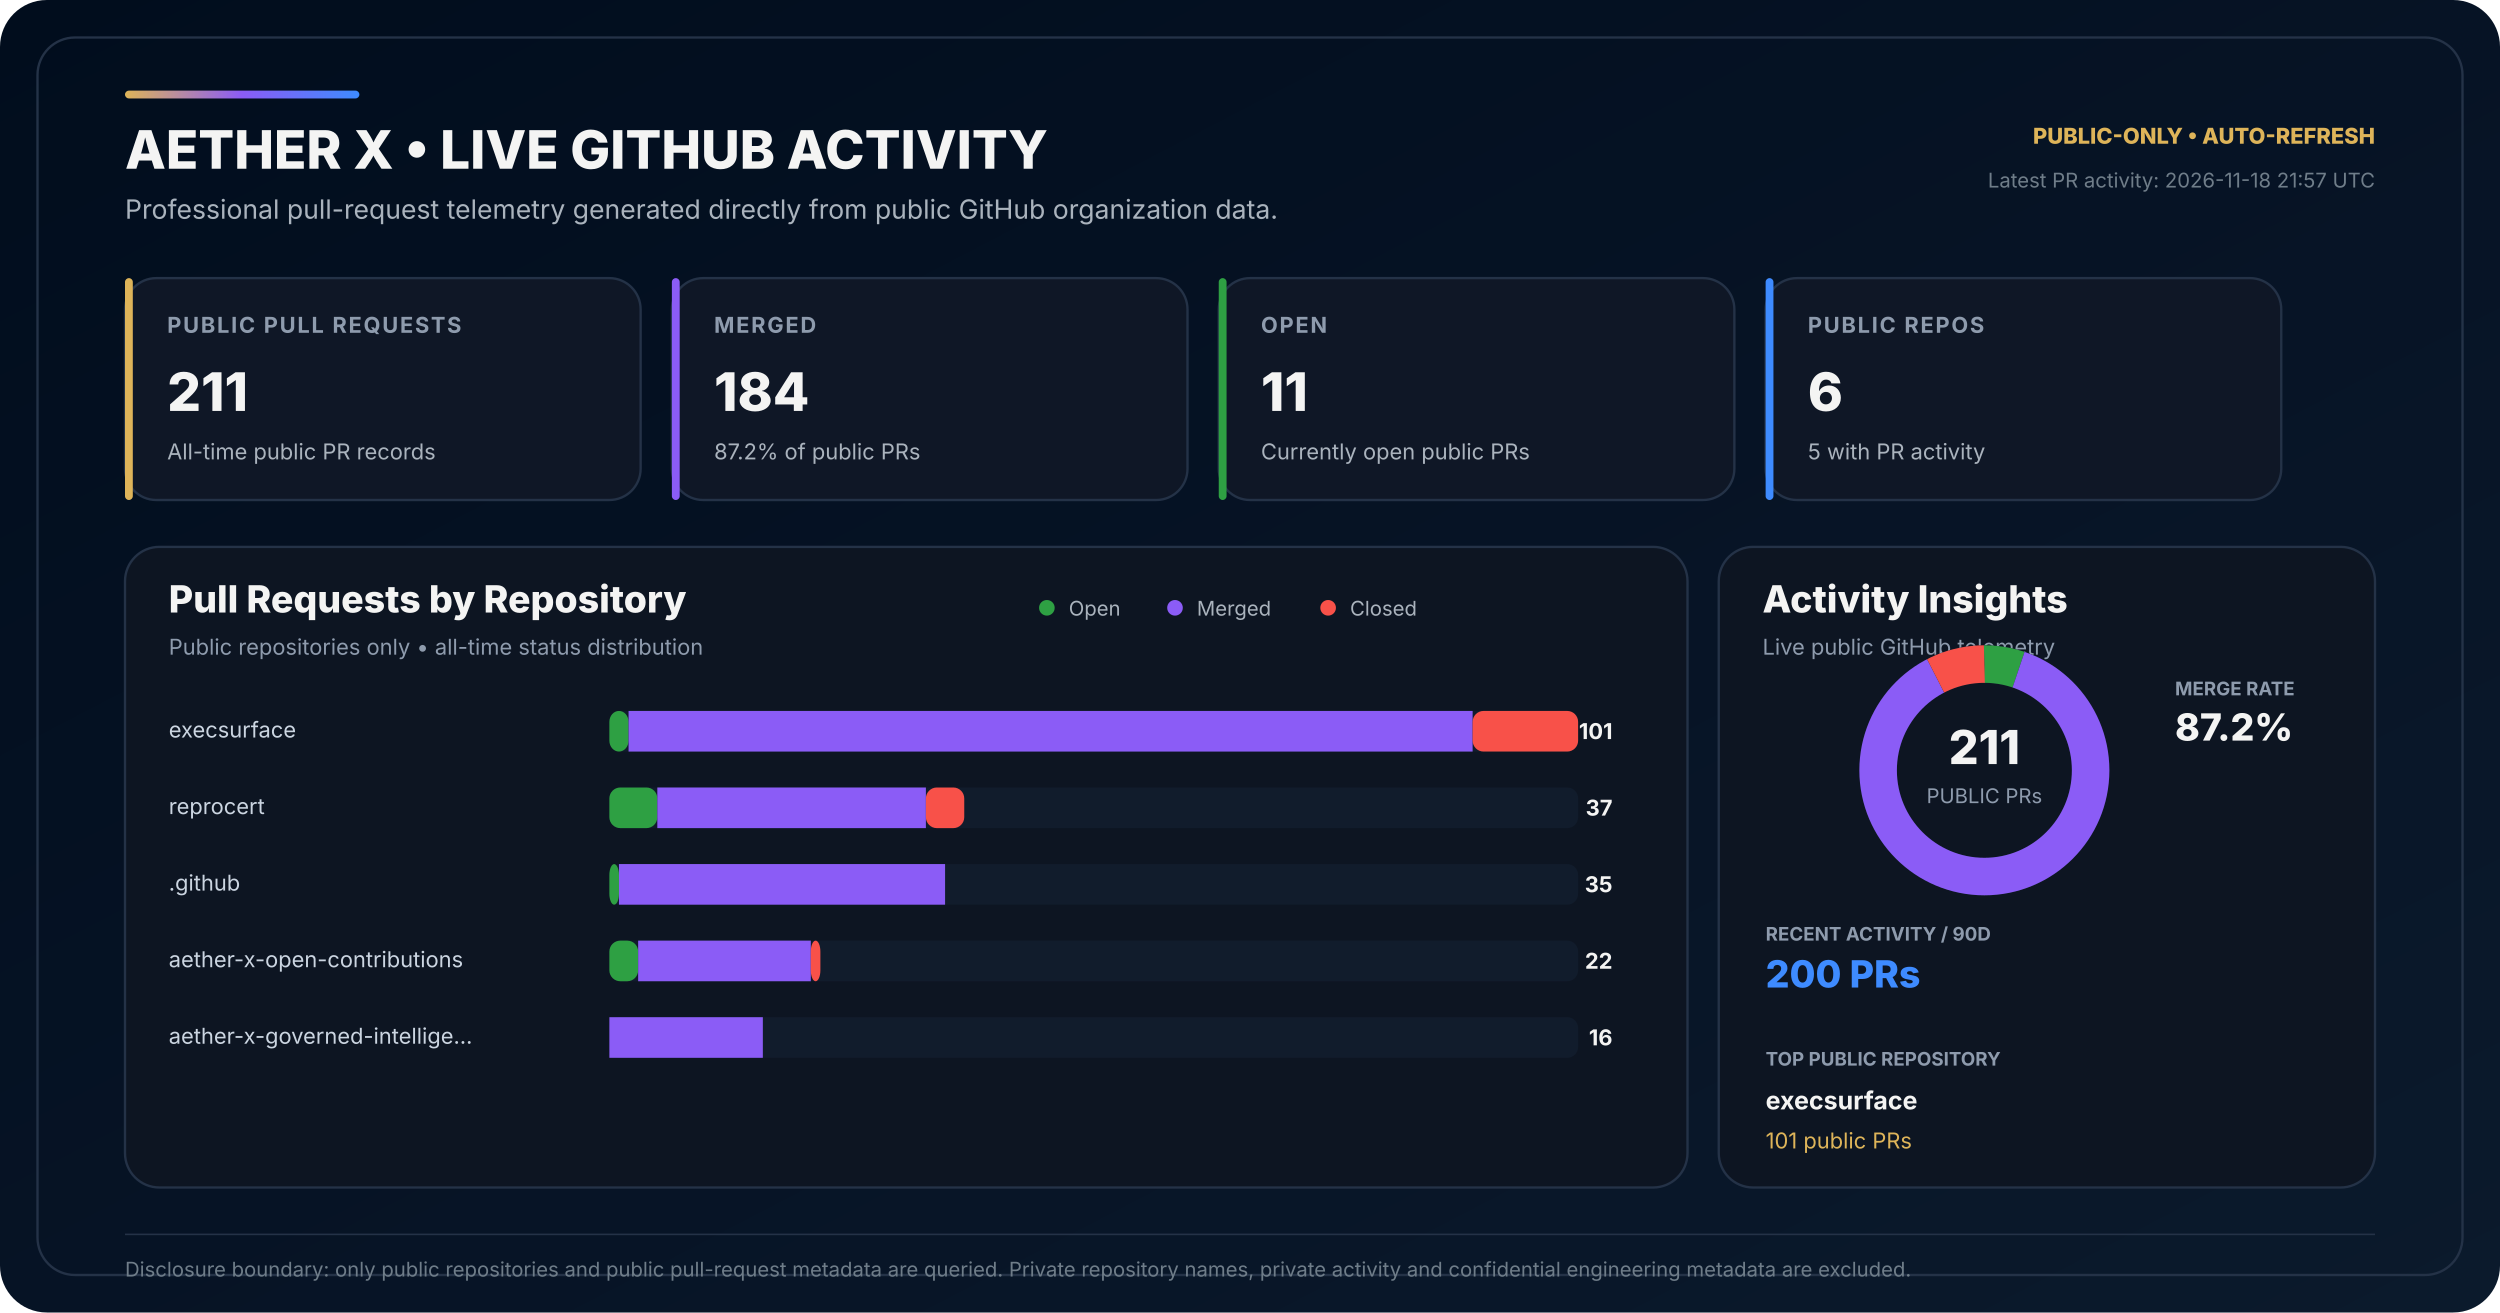
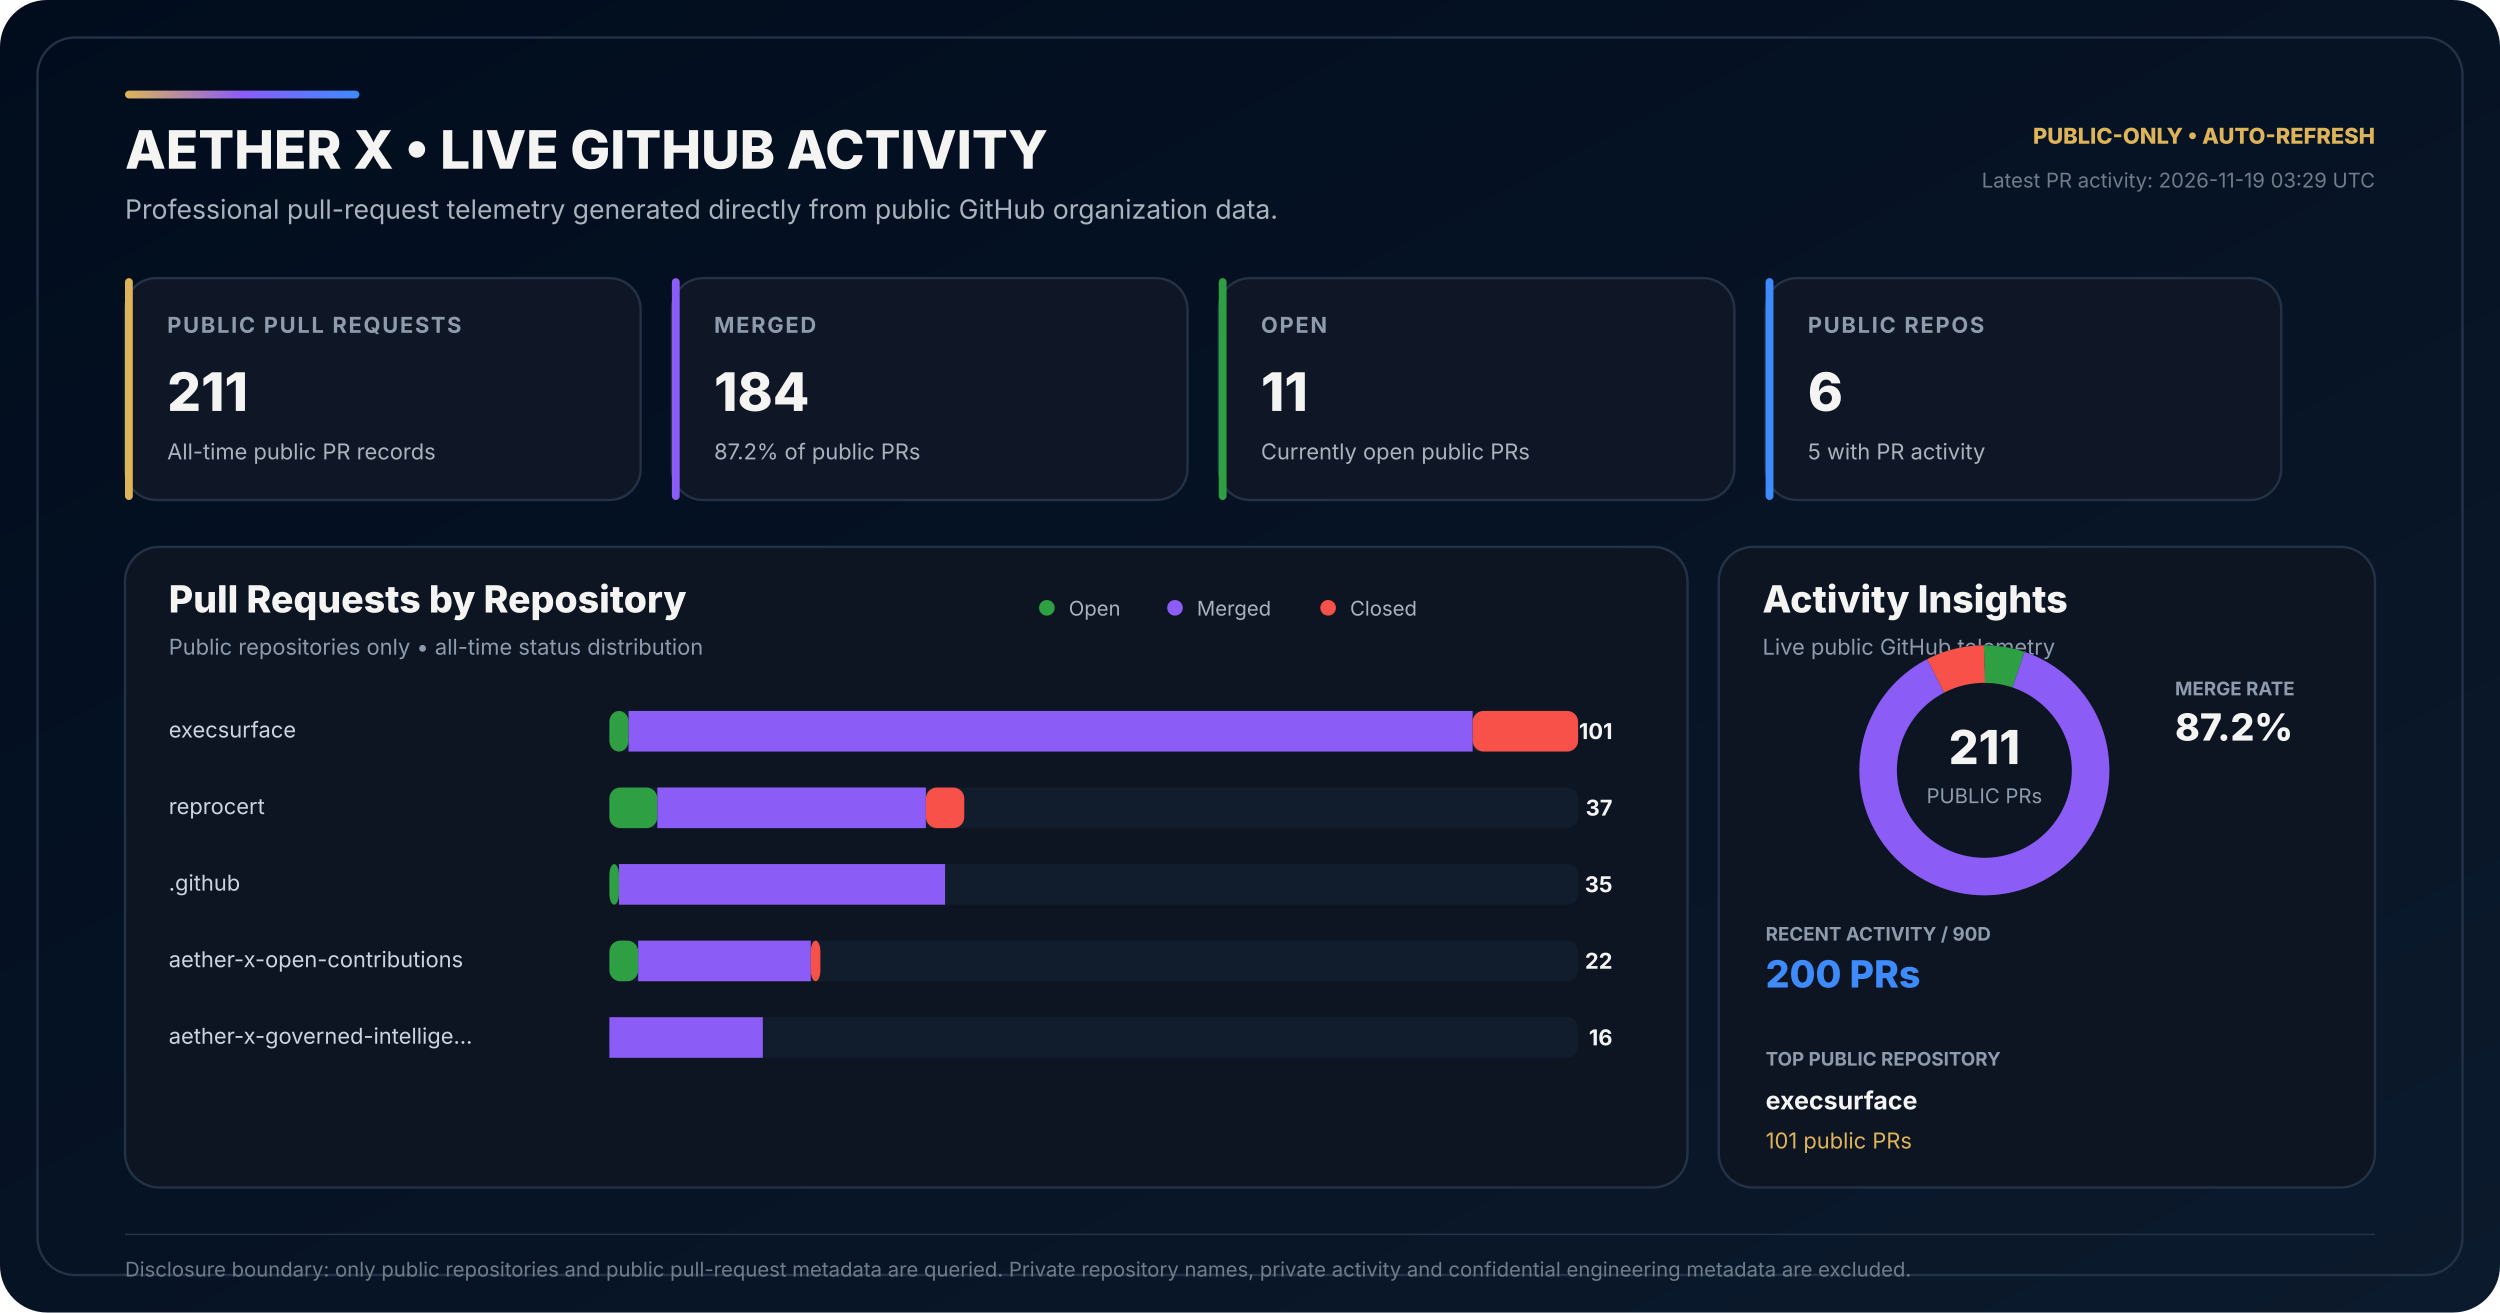
<svg xmlns="http://www.w3.org/2000/svg" width="1600" height="840" viewBox="0 0 1600 840" role="img" aria-labelledby="title desc">
  <defs>
    <linearGradient id="bg" x1="0" y1="0" x2="1" y2="1">
      <stop offset="0" stop-color="#010D1D" />
      <stop offset="0.58" stop-color="#071426" />
      <stop offset="1" stop-color="#0B1A2C" />
    </linearGradient>
    <linearGradient id="accent" x1="0" y1="0" x2="1" y2="0">
      <stop offset="0" stop-color="#DEB459" />
      <stop offset="0.50" stop-color="#8B5CF6" />
      <stop offset="1" stop-color="#3E8BFF" />
    </linearGradient>
  </defs>
  <rect width="1600" height="840" rx="30" fill="url(#bg)" />
  <rect x="24" y="24" width="1552" height="792" rx="24" fill="none" stroke="#243247" stroke-width="1.5" />
  <rect x="80" y="58" width="150" height="5" rx="2.5" fill="url(#accent)" />
  <text x="80" y="108" fill="#F4F4F3" font-family="Inter,Segoe UI,Arial,sans-serif" font-size="34" font-weight="800">AETHER X • LIVE GITHUB ACTIVITY</text>
  <text x="80" y="140" fill="#AAB3BD" font-family="Inter,Segoe UI,Arial,sans-serif" font-size="17">Professional pull-request telemetry generated directly from public GitHub organization data.</text>
  <text x="1520" y="92" text-anchor="end" fill="#DEB459" font-family="Inter,Segoe UI,Arial,sans-serif" font-size="14" font-weight="800">PUBLIC-ONLY • AUTO-REFRESH</text>
-   <text x="1520" y="120" text-anchor="end" fill="#6F7D89" font-family="Inter,Segoe UI,Arial,sans-serif" font-size="13">Latest PR activity: 2026-11-18 21:57 UTC</text>
+   <text x="1520" y="120" text-anchor="end" fill="#6F7D89" font-family="Inter,Segoe UI,Arial,sans-serif" font-size="13">Latest PR activity: 2026-11-19 03:29 UTC</text>
  <g transform="translate(80 178)">
    <rect width="330" height="142" rx="20" fill="#0F1726" stroke="#243247" stroke-width="1.5" />
    <rect width="5" height="142" rx="2.5" fill="#DEB459" />
    <text x="27" y="35" fill="#8E9BAD" font-family="Inter,Segoe UI,Arial,sans-serif" font-size="14" font-weight="700" letter-spacing="1.1">PUBLIC PULL REQUESTS</text>
    <text x="27" y="85" fill="#F4F4F3" font-family="Inter,Segoe UI,Arial,sans-serif" font-size="34" font-weight="800">211</text>
    <text x="27" y="116" fill="#AAB3BD" font-family="Inter,Segoe UI,Arial,sans-serif" font-size="14">All-time public PR records</text>
  </g>
  <g transform="translate(430 178)">
    <rect width="330" height="142" rx="20" fill="#0F1726" stroke="#243247" stroke-width="1.5" />
    <rect width="5" height="142" rx="2.5" fill="#8B5CF6" />
    <text x="27" y="35" fill="#8E9BAD" font-family="Inter,Segoe UI,Arial,sans-serif" font-size="14" font-weight="700" letter-spacing="1.1">MERGED</text>
    <text x="27" y="85" fill="#F4F4F3" font-family="Inter,Segoe UI,Arial,sans-serif" font-size="34" font-weight="800">184</text>
    <text x="27" y="116" fill="#AAB3BD" font-family="Inter,Segoe UI,Arial,sans-serif" font-size="14">87.2% of public PRs</text>
  </g>
  <g transform="translate(780 178)">
    <rect width="330" height="142" rx="20" fill="#0F1726" stroke="#243247" stroke-width="1.5" />
    <rect width="5" height="142" rx="2.5" fill="#2EA043" />
    <text x="27" y="35" fill="#8E9BAD" font-family="Inter,Segoe UI,Arial,sans-serif" font-size="14" font-weight="700" letter-spacing="1.1">OPEN</text>
    <text x="27" y="85" fill="#F4F4F3" font-family="Inter,Segoe UI,Arial,sans-serif" font-size="34" font-weight="800">11</text>
    <text x="27" y="116" fill="#AAB3BD" font-family="Inter,Segoe UI,Arial,sans-serif" font-size="14">Currently open public PRs</text>
  </g>
  <g transform="translate(1130 178)">
    <rect width="330" height="142" rx="20" fill="#0F1726" stroke="#243247" stroke-width="1.5" />
    <rect width="5" height="142" rx="2.5" fill="#3E8BFF" />
    <text x="27" y="35" fill="#8E9BAD" font-family="Inter,Segoe UI,Arial,sans-serif" font-size="14" font-weight="700" letter-spacing="1.1">PUBLIC REPOS</text>
    <text x="27" y="85" fill="#F4F4F3" font-family="Inter,Segoe UI,Arial,sans-serif" font-size="34" font-weight="800">6</text>
    <text x="27" y="116" fill="#AAB3BD" font-family="Inter,Segoe UI,Arial,sans-serif" font-size="14">5 with PR activity</text>
  </g>
  <g transform="translate(80 350)">
    <rect width="1000" height="410" rx="22" fill="#0D1522" stroke="#243247" stroke-width="1.5" />
    <text x="28" y="42" fill="#F4F4F3" font-family="Inter,Segoe UI,Arial,sans-serif" font-size="24" font-weight="800">Pull Requests by Repository</text>
    <text x="28" y="69" fill="#8E9BAD" font-family="Inter,Segoe UI,Arial,sans-serif" font-size="14">Public repositories only • all-time status distribution</text>
    <circle cx="590" cy="39" r="5" fill="#2EA043" />
    <text x="604" y="44" fill="#AAB3BD" font-family="Inter,Segoe UI,Arial,sans-serif" font-size="13">Open</text>
    <circle cx="672" cy="39" r="5" fill="#8B5CF6" />
    <text x="686" y="44" fill="#AAB3BD" font-family="Inter,Segoe UI,Arial,sans-serif" font-size="13">Merged</text>
    <circle cx="770" cy="39" r="5" fill="#F85149" />
    <text x="784" y="44" fill="#AAB3BD" font-family="Inter,Segoe UI,Arial,sans-serif" font-size="13">Closed</text>
  </g>
  <text x="108" y="472" fill="#CBD5E1" font-family="Inter,Segoe UI,Arial,sans-serif" font-size="14">execsurface</text>
  <rect x="390" y="455" width="620" height="26" rx="7" fill="#111C2C" />
  <rect x="390" y="455" width="12.28" height="26" rx="7" fill="#2EA043" />
  <rect x="402.28" y="455" width="540.20" height="26" fill="#8B5CF6" />
  <rect x="942.48" y="455" width="67.52" height="26" rx="7" fill="#F85149" />
  <text x="1032" y="473" text-anchor="end" fill="#F4F4F3" font-family="Inter,Segoe UI,Arial,sans-serif" font-size="14" font-weight="700">101</text>
  <text x="108" y="521" fill="#CBD5E1" font-family="Inter,Segoe UI,Arial,sans-serif" font-size="14">reprocert</text>
  <rect x="390" y="504" width="620" height="26" rx="7" fill="#111C2C" />
  <rect x="390" y="504" width="30.69" height="26" rx="7" fill="#2EA043" />
  <rect x="420.69" y="504" width="171.88" height="26" fill="#8B5CF6" />
  <rect x="592.57" y="504" width="24.55" height="26" rx="7" fill="#F85149" />
  <text x="1032" y="522" text-anchor="end" fill="#F4F4F3" font-family="Inter,Segoe UI,Arial,sans-serif" font-size="14" font-weight="700">37</text>
  <text x="108" y="570" fill="#CBD5E1" font-family="Inter,Segoe UI,Arial,sans-serif" font-size="14">.github</text>
  <rect x="390" y="553" width="620" height="26" rx="7" fill="#111C2C" />
  <rect x="390" y="553" width="6.14" height="26" rx="7" fill="#2EA043" />
  <rect x="396.14" y="553" width="208.71" height="26" fill="#8B5CF6" />
  <rect x="604.85" y="553" width="0.00" height="26" rx="7" fill="#F85149" />
  <text x="1032" y="571" text-anchor="end" fill="#F4F4F3" font-family="Inter,Segoe UI,Arial,sans-serif" font-size="14" font-weight="700">35</text>
  <text x="108" y="619" fill="#CBD5E1" font-family="Inter,Segoe UI,Arial,sans-serif" font-size="14">aether-x-open-contributions</text>
  <rect x="390" y="602" width="620" height="26" rx="7" fill="#111C2C" />
  <rect x="390" y="602" width="18.42" height="26" rx="7" fill="#2EA043" />
  <rect x="408.42" y="602" width="110.50" height="26" fill="#8B5CF6" />
  <rect x="518.91" y="602" width="6.14" height="26" rx="7" fill="#F85149" />
  <text x="1032" y="620" text-anchor="end" fill="#F4F4F3" font-family="Inter,Segoe UI,Arial,sans-serif" font-size="14" font-weight="700">22</text>
  <text x="108" y="668" fill="#CBD5E1" font-family="Inter,Segoe UI,Arial,sans-serif" font-size="14">aether-x-governed-intellige…</text>
  <rect x="390" y="651" width="620" height="26" rx="7" fill="#111C2C" />
  <rect x="390" y="651" width="0.00" height="26" rx="7" fill="#2EA043" />
  <rect x="390.00" y="651" width="98.22" height="26" fill="#8B5CF6" />
  <rect x="488.22" y="651" width="0.00" height="26" rx="7" fill="#F85149" />
  <text x="1032" y="669" text-anchor="end" fill="#F4F4F3" font-family="Inter,Segoe UI,Arial,sans-serif" font-size="14" font-weight="700">16</text>
  <g transform="translate(1100 350)">
    <rect width="420" height="410" rx="22" fill="#0D1522" stroke="#243247" stroke-width="1.5" />
    <text x="28" y="42" fill="#F4F4F3" font-family="Inter,Segoe UI,Arial,sans-serif" font-size="24" font-weight="800">Activity Insights</text>
    <text x="28" y="69" fill="#8E9BAD" font-family="Inter,Segoe UI,Arial,sans-serif" font-size="14">Live public GitHub telemetry</text>
  </g>
  <circle cx="1270" cy="493" r="68" fill="none" stroke="#162235" stroke-width="24" />
  <circle cx="1270" cy="493" r="68" fill="none" stroke="#2EA043" stroke-width="24" stroke-dasharray="22.27 404.98" stroke-dashoffset="-0.00" transform="rotate(-90 1270 493)" />
  <circle cx="1270" cy="493" r="68" fill="none" stroke="#8B5CF6" stroke-width="24" stroke-dasharray="372.58 54.67" stroke-dashoffset="-22.27" transform="rotate(-90 1270 493)" />
  <circle cx="1270" cy="493" r="68" fill="none" stroke="#F85149" stroke-width="24" stroke-dasharray="32.40 394.86" stroke-dashoffset="-394.86" transform="rotate(-90 1270 493)" />
  <text x="1270" y="489" text-anchor="middle" fill="#F4F4F3" font-family="Inter,Segoe UI,Arial,sans-serif" font-size="30" font-weight="800">211</text>
  <text x="1270" y="514" text-anchor="middle" fill="#8E9BAD" font-family="Inter,Segoe UI,Arial,sans-serif" font-size="13">PUBLIC PRs</text>
  <text x="1392" y="445" fill="#8E9BAD" font-family="Inter,Segoe UI,Arial,sans-serif" font-size="12" font-weight="700">MERGE RATE</text>
  <text x="1392" y="474" fill="#F4F4F3" font-family="Inter,Segoe UI,Arial,sans-serif" font-size="24" font-weight="800">87.2%</text>
  <text x="1130" y="602" fill="#8E9BAD" font-family="Inter,Segoe UI,Arial,sans-serif" font-size="12" font-weight="700">RECENT ACTIVITY / 90D</text>
  <text x="1130" y="632" fill="#3E8BFF" font-family="Inter,Segoe UI,Arial,sans-serif" font-size="24" font-weight="800">200 PRs</text>
  <text x="1130" y="682" fill="#8E9BAD" font-family="Inter,Segoe UI,Arial,sans-serif" font-size="12" font-weight="700">TOP PUBLIC REPOSITORY</text>
  <text x="1130" y="710" fill="#F4F4F3" font-family="Inter,Segoe UI,Arial,sans-serif" font-size="16" font-weight="700">execsurface</text>
  <text x="1130" y="735" fill="#DEB459" font-family="Inter,Segoe UI,Arial,sans-serif" font-size="14">101 public PRs</text>
  <line x1="80" y1="790" x2="1520" y2="790" stroke="#243247" stroke-width="1" />
  <text x="80" y="817" fill="#6F7D89" font-family="Inter,Segoe UI,Arial,sans-serif" font-size="13">Disclosure boundary: only public repositories and public pull-request metadata are queried. Private repository names, private activity and confidential engineering metadata are excluded.</text>
</svg>
